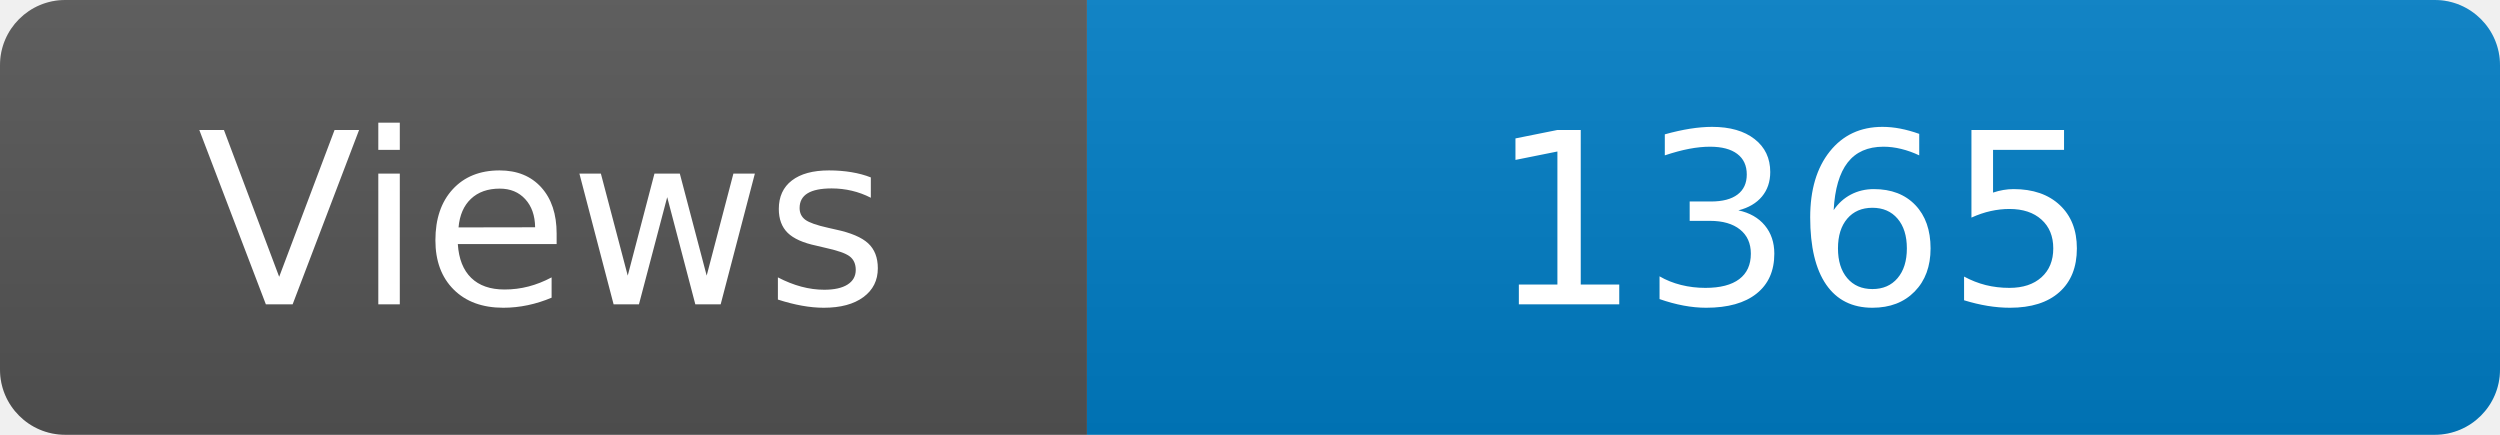
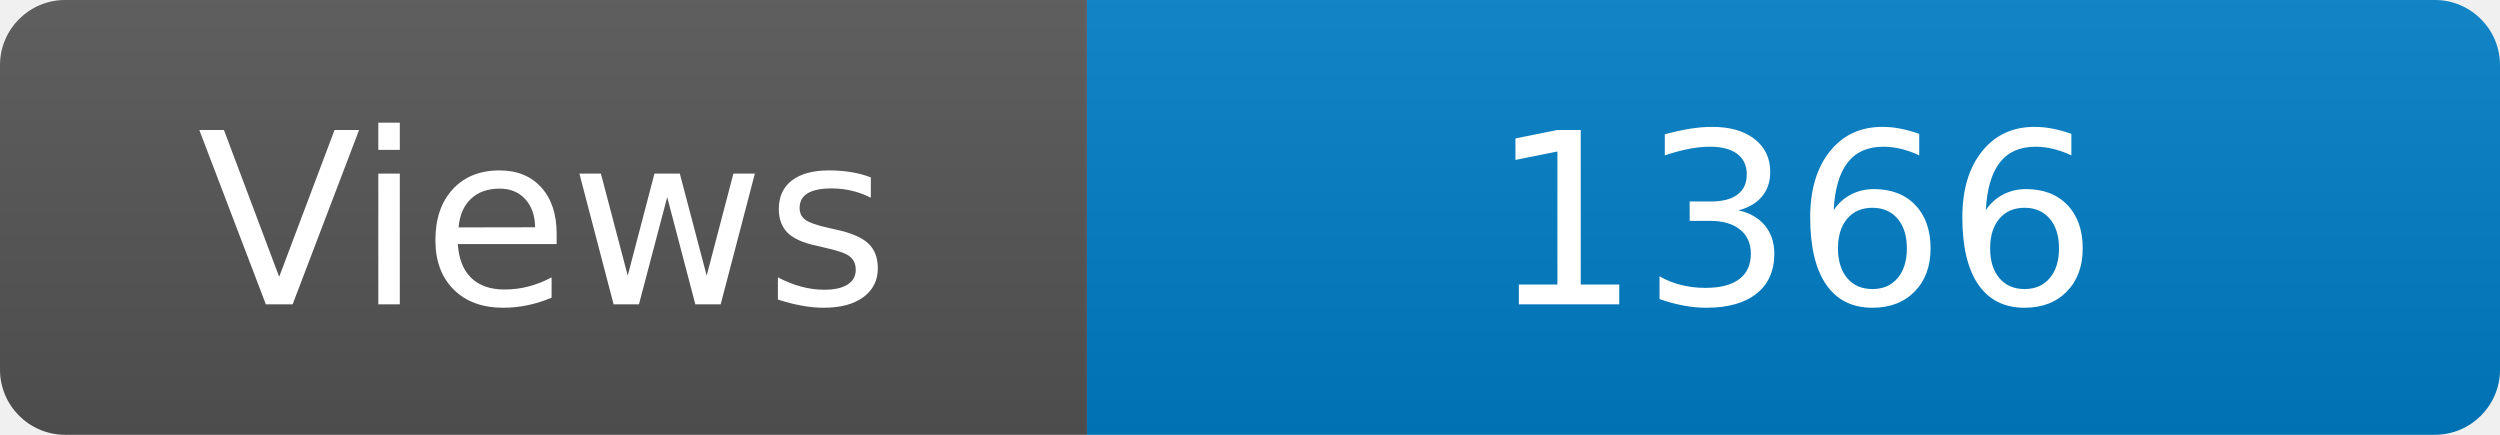
<svg xmlns="http://www.w3.org/2000/svg" width="115" height="20" role="img" aria-label="Maintained?: yes">
  <linearGradient id="s" x2="0" y2="100%">
    <stop offset="0" stop-color="#bbb" stop-opacity=".1" />
    <stop offset="1" stop-opacity=".1" />
  </linearGradient>
  <clipPath id="r">
    <rect width="115" height="20" rx="3" fill="#fff" />
  </clipPath>
  <g clip-path="url(#r)">
    <rect width="50" height="20" fill="#555" />
    <rect x="50" width="160" height="20" fill="#007ec6" />
    <rect width="115" height="20" fill="url(#s)" />
  </g>
  <g fill="#fff" text-anchor="middle" font-family="Verdana,Geneva,DejaVu Sans,sans-serif" font-size="110">
    <text x="250" y="140" transform="scale(.1)" fill="#fff">Views</text>
-     <text x="825" y="140" transform="scale(.1)" fill="#fff">1365</text>
+     <text x="825" y="140" transform="scale(.1)" fill="#fff">1366</text>
  </g>
</svg>
